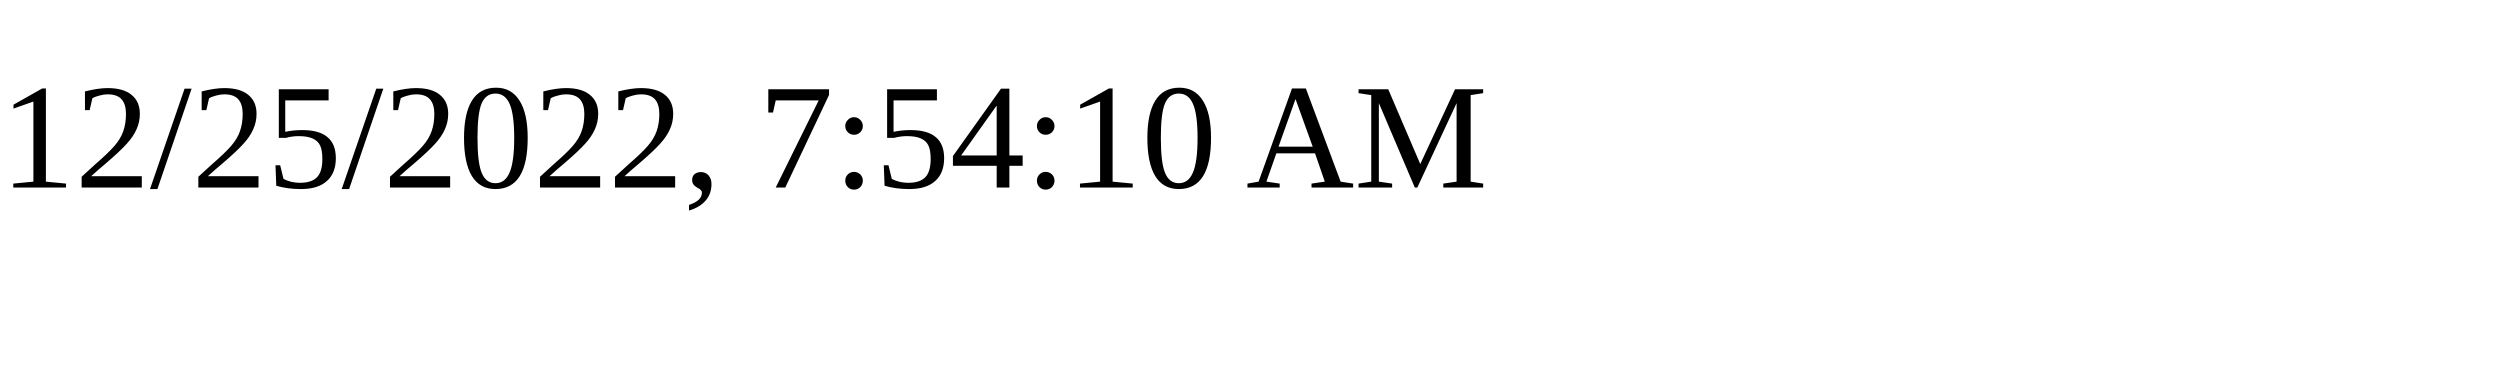
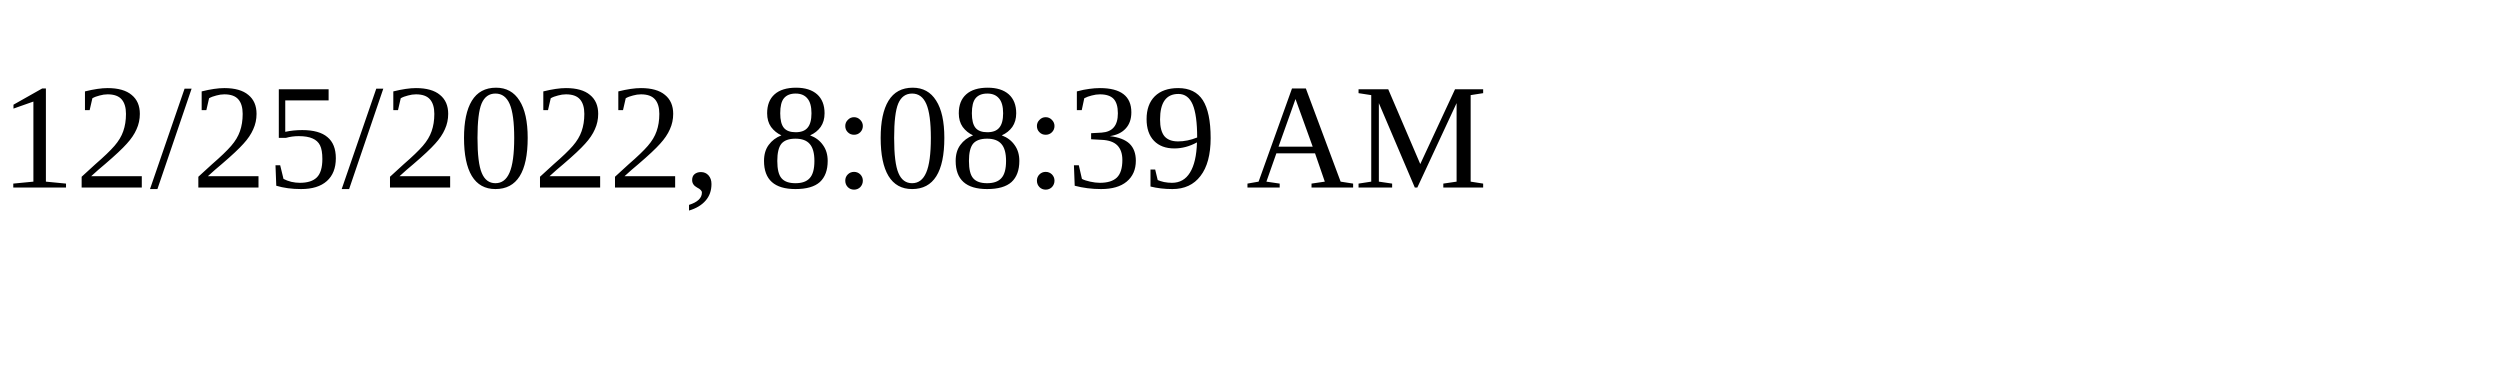
<svg xmlns="http://www.w3.org/2000/svg" height="30" width="200">
-   <text x="0" y="15">12/25/2022, 7:54:10 AM</text>
+   <text x="0" y="15">12/25/2022, 8:08:39 AM</text>
</svg>
